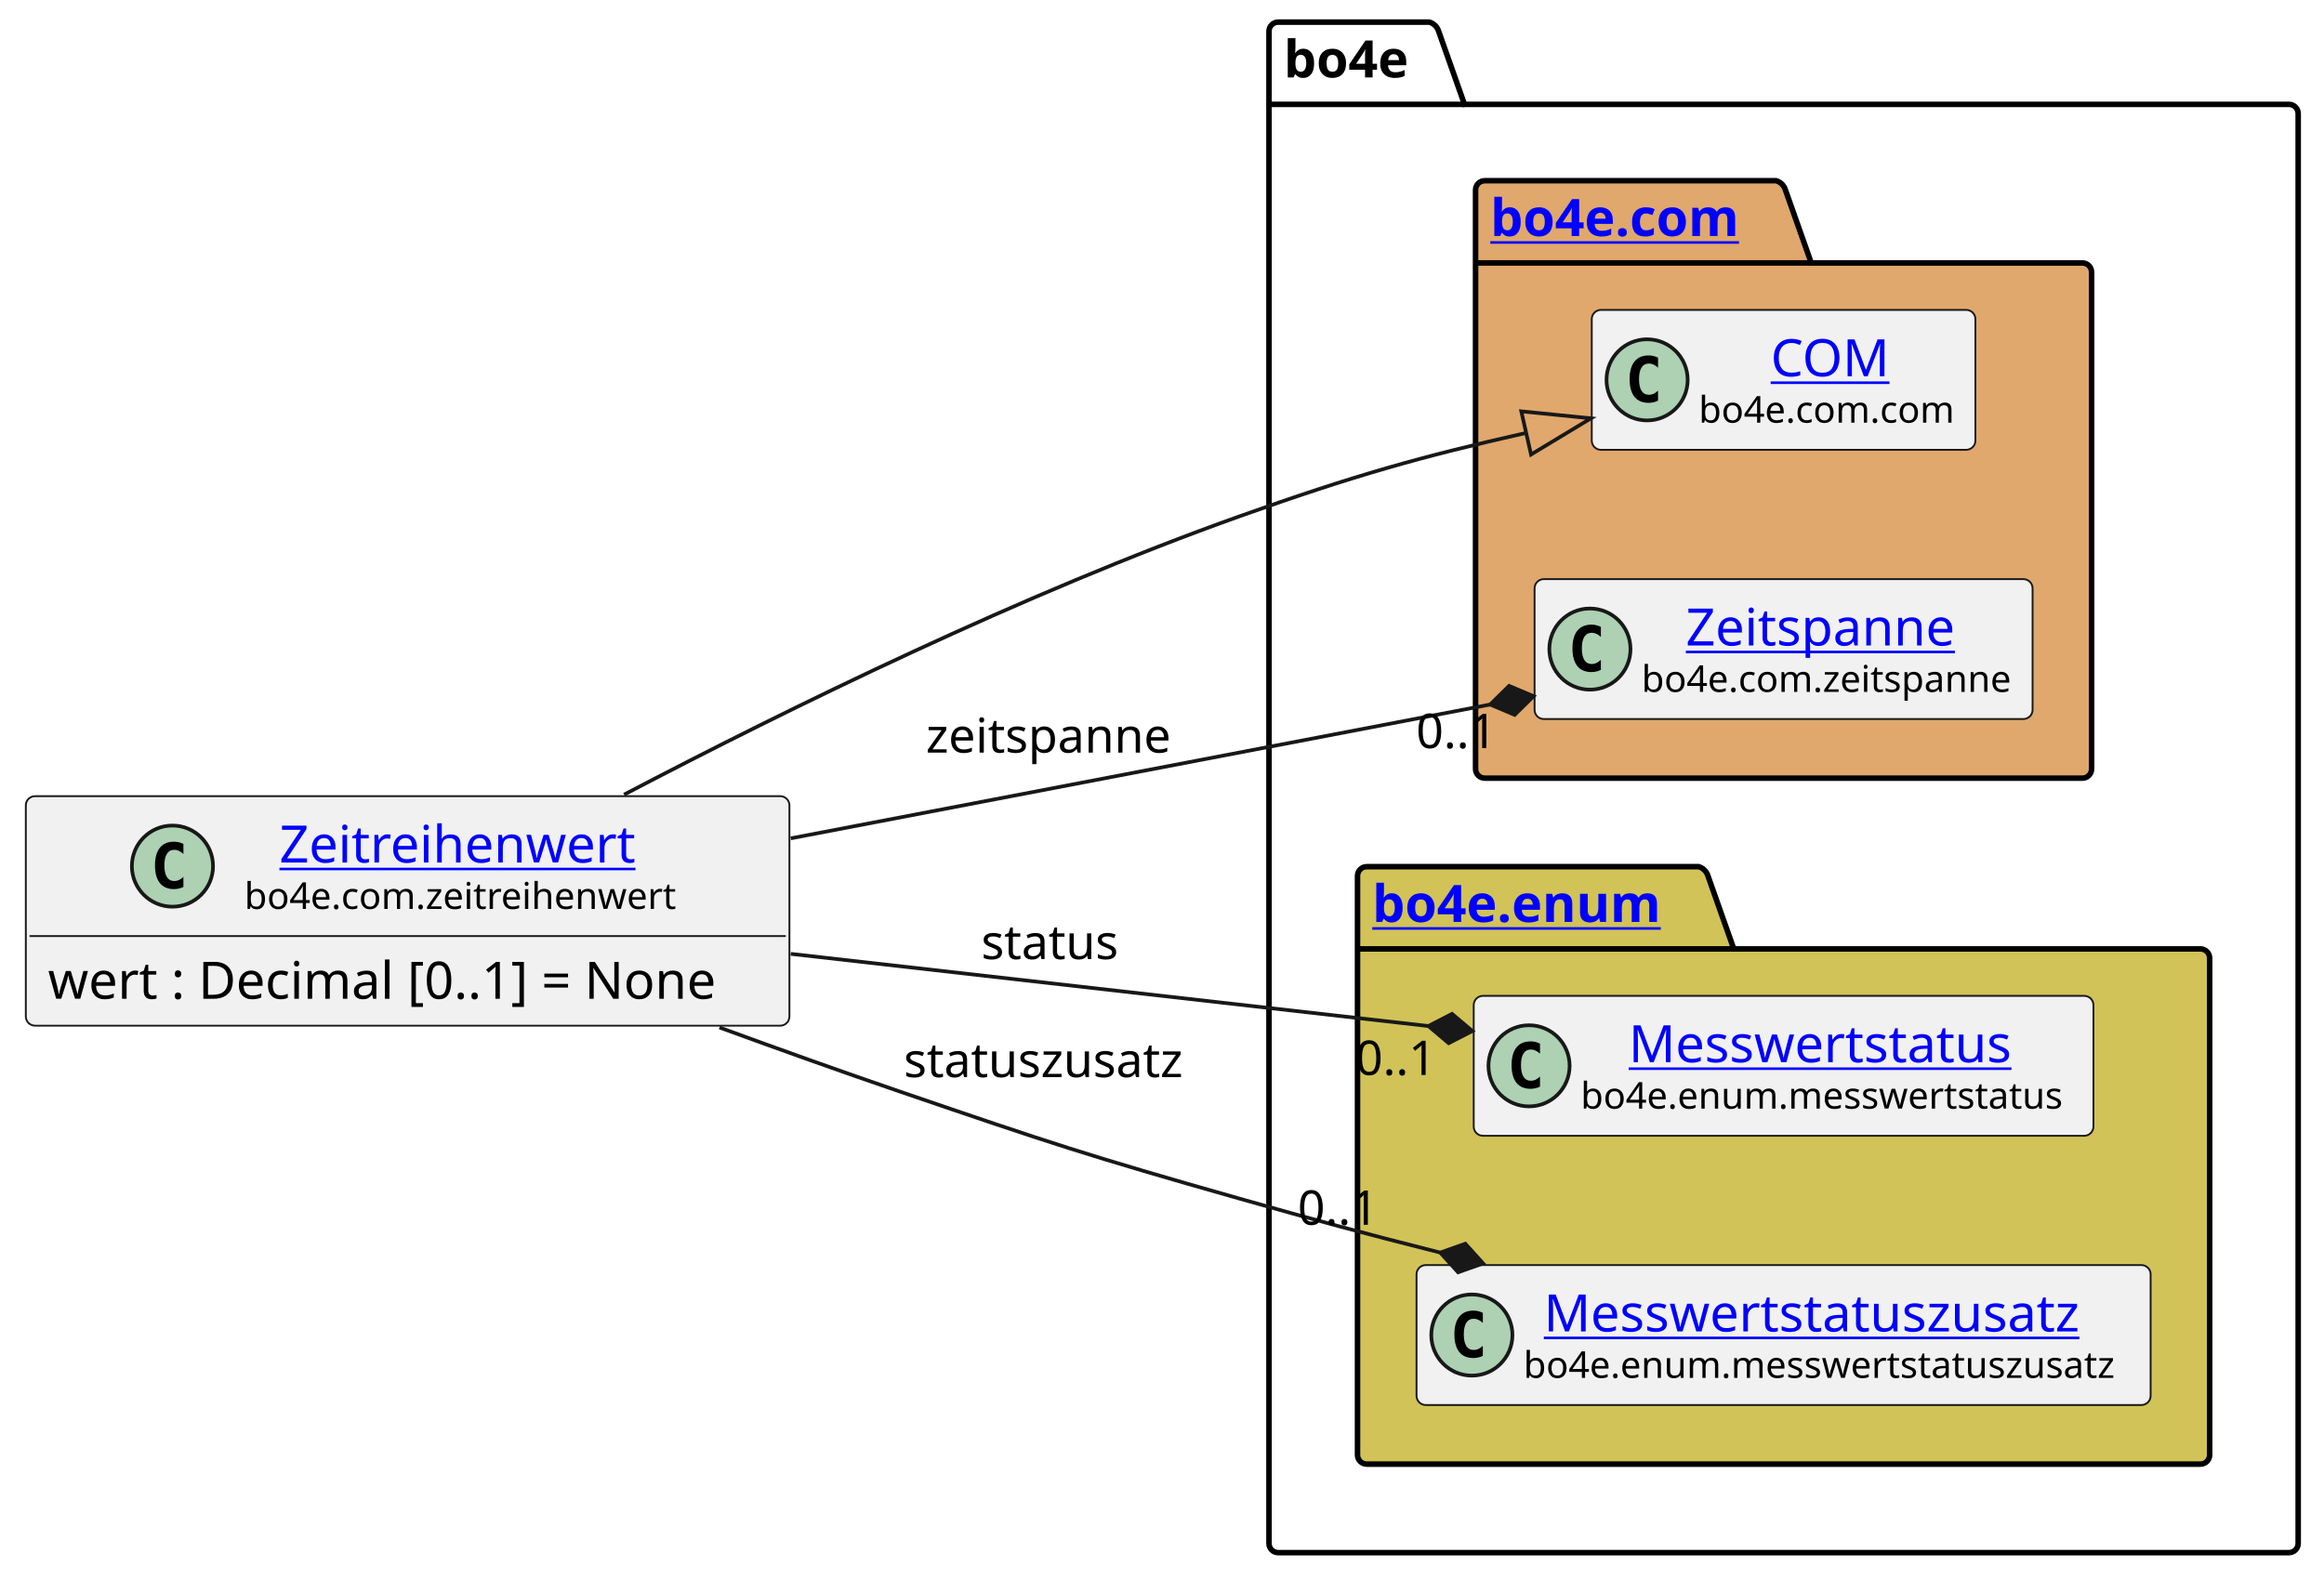
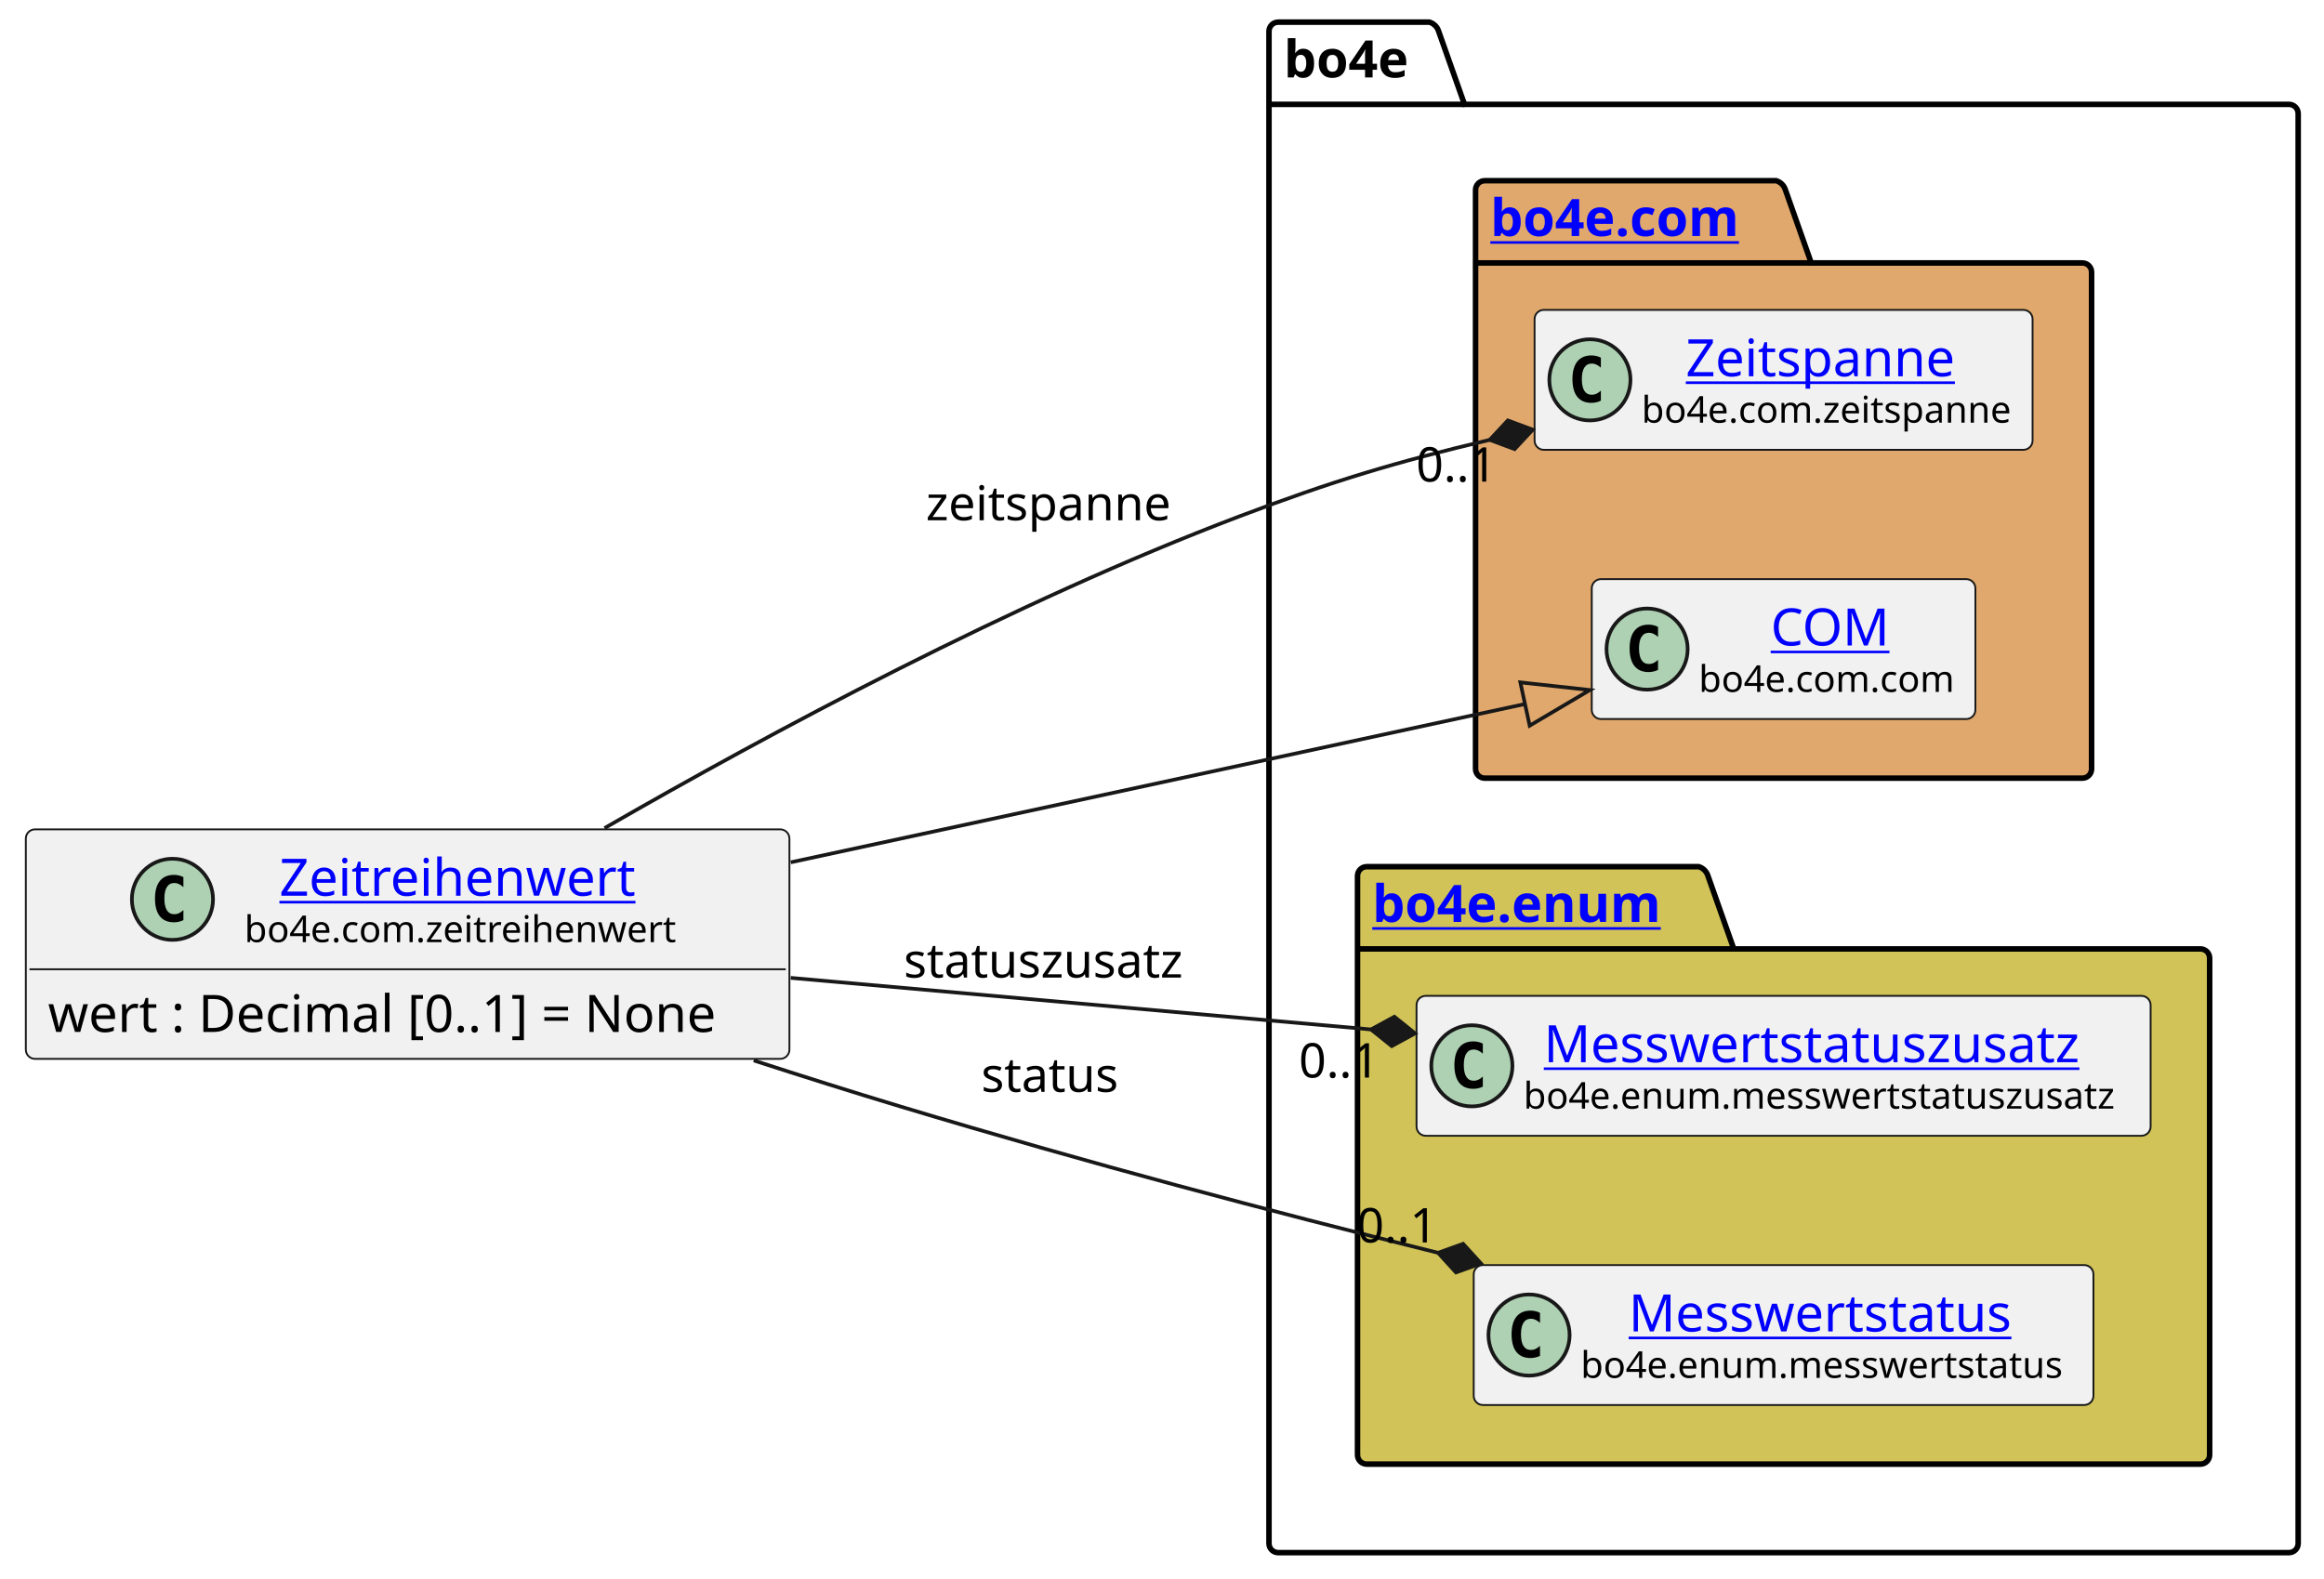
<svg xmlns="http://www.w3.org/2000/svg" xmlns:xlink="http://www.w3.org/1999/xlink" contentStyleType="text/css" height="428px" preserveAspectRatio="none" style="width:630px;height:428px;background:#FFFFFF;" version="1.1" viewBox="0 0 630 428" width="630px" zoomAndPan="magnify">
  <defs />
  <g>
    <g id="cluster_bo4e">
      <path d="M346.5,6 L387.5,6 A3.75,3.75 0 0 1 390,8.5 L397,28.297 L620.5,28.297 A2.5,2.5 0 0 1 623,30.797 L623,418.5 A2.5,2.5 0 0 1 620.5,421 L346.5,421 A2.5,2.5 0 0 1 344,418.5 L344,8.5 A2.5,2.5 0 0 1 346.5,6 " fill="none" style="stroke:#000000;stroke-width:1.5;" />
      <line style="stroke:#000000;stroke-width:1.5;" x1="344" x2="397" y1="28.297" y2="28.297" />
      <text fill="#000000" font-family="sans-serif" font-size="14" font-weight="bold" lengthAdjust="spacing" textLength="40" x="348" y="20.995">bo4e</text>
    </g>
    <g id="cluster_com">
      <path d="M402.5,49 L481.5,49 A3.75,3.75 0 0 1 484,51.5 L491,71.297 L564.5,71.297 A2.5,2.5 0 0 1 567,73.797 L567,208.5 A2.5,2.5 0 0 1 564.5,211 L402.5,211 A2.5,2.5 0 0 1 400,208.5 L400,51.5 A2.5,2.5 0 0 1 402.5,49 " fill="#E0A86C" style="stroke:#000000;stroke-width:1.5;" />
      <line style="stroke:#000000;stroke-width:1.5;" x1="400" x2="491" y1="71.297" y2="71.297" />
      <a href="https://bo4e.github.io/BO4E-python/latest/api/bo4e.com.html" target="_top" title="https://bo4e.github.io/BO4E-python/latest/api/bo4e.com.html" xlink:actuate="onRequest" xlink:href="https://bo4e.github.io/BO4E-python/latest/api/bo4e.com.html" xlink:show="new" xlink:title="https://bo4e.github.io/BO4E-python/latest/api/bo4e.com.html" xlink:type="simple">
        <text fill="#0000FF" font-family="sans-serif" font-size="14" font-weight="bold" lengthAdjust="spacing" text-decoration="underline" textLength="78" x="404" y="63.995">bo4e.com</text>
      </a>
    </g>
    <g id="cluster_enum">
      <path d="M370.5,235 L460.5,235 A3.75,3.75 0 0 1 463,237.5 L470,257.297 L596.5,257.297 A2.5,2.5 0 0 1 599,259.797 L599,394.5 A2.5,2.5 0 0 1 596.5,397 L370.5,397 A2.5,2.5 0 0 1 368,394.5 L368,237.5 A2.5,2.5 0 0 1 370.5,235 " fill="#D1C358" style="stroke:#000000;stroke-width:1.5;" />
      <line style="stroke:#000000;stroke-width:1.5;" x1="368" x2="470" y1="257.297" y2="257.297" />
      <a href="https://bo4e.github.io/BO4E-python/latest/api/bo4e.enum.html" target="_top" title="https://bo4e.github.io/BO4E-python/latest/api/bo4e.enum.html" xlink:actuate="onRequest" xlink:href="https://bo4e.github.io/BO4E-python/latest/api/bo4e.enum.html" xlink:show="new" xlink:title="https://bo4e.github.io/BO4E-python/latest/api/bo4e.enum.html" xlink:type="simple">
        <text fill="#0000FF" font-family="sans-serif" font-size="14" font-weight="bold" lengthAdjust="spacing" text-decoration="underline" textLength="89" x="372" y="249.995">bo4e.enum</text>
      </a>
    </g>
+     <g id="elem_Zeitspanne">
+       <rect codeLine="8" fill="#F1F1F1" height="37.938" id="Zeitspanne" rx="2.5" ry="2.5" style="stroke:#181818;stroke-width:0.5;" width="135" x="416" y="84.03" />
+       <ellipse cx="431" cy="102.999" fill="#ADD1B2" rx="11" ry="11" style="stroke:#181818;stroke-width:1.0;" />
+       <path d="M433.969,108.639 Q433.391,108.936 432.75,109.077 Q432.109,109.233 431.406,109.233 Q428.906,109.233 427.578,107.593 Q426.266,105.936 426.266,102.811 Q426.266,99.686 427.578,98.03 Q428.906,96.374 431.406,96.374 Q432.109,96.374 432.75,96.53 Q433.406,96.686 433.969,96.983 L433.969,99.702 Q433.344,99.124 432.75,98.858 Q432.156,98.577 431.531,98.577 Q430.188,98.577 429.5,99.655 Q428.812,100.718 428.812,102.811 Q428.812,104.905 429.5,105.983 Q430.188,107.046 431.531,107.046 Q432.156,107.046 432.75,106.78 Q433.344,106.499 433.969,105.921 L433.969,108.639 Z " fill="#000000" />
+       <a href="https://bo4e.github.io/BO4E-python/latest/api/bo4e.com.html#bo4e.com.zeitspanne.Zeitspanne" target="_top" title="https://bo4e.github.io/BO4E-python/latest/api/bo4e.com.html#bo4e.com.zeitspanne.Zeitspanne" xlink:actuate="onRequest" xlink:href="https://bo4e.github.io/BO4E-python/latest/api/bo4e.com.html#bo4e.com.zeitspanne.Zeitspanne" xlink:show="new" xlink:title="https://bo4e.github.io/BO4E-python/latest/api/bo4e.com.html#bo4e.com.zeitspanne.Zeitspanne" xlink:type="simple">
+         <text fill="#0000FF" font-family="sans-serif" font-size="14" lengthAdjust="spacing" text-decoration="underline" textLength="79" x="457" y="102.025">Zeitspanne</text>
+       </a>
+       <text fill="#000000" font-family="sans-serif" font-size="10" lengthAdjust="spacing" textLength="103" x="445" y="114.609">bo4e.com.zeitspanne</text>
+     </g>
    <g id="elem_COM">
-       <rect codeLine="8" fill="#F1F1F1" height="37.938" id="COM" rx="2.5" ry="2.5" style="stroke:#181818;stroke-width:0.5;" width="104" x="431.5" y="84.03" />
-       <ellipse cx="446.5" cy="102.999" fill="#ADD1B2" rx="11" ry="11" style="stroke:#181818;stroke-width:1.0;" />
-       <path d="M449.469,108.639 Q448.891,108.936 448.25,109.077 Q447.609,109.233 446.906,109.233 Q444.406,109.233 443.078,107.593 Q441.766,105.936 441.766,102.811 Q441.766,99.686 443.078,98.03 Q444.406,96.374 446.906,96.374 Q447.609,96.374 448.25,96.53 Q448.906,96.686 449.469,96.983 L449.469,99.702 Q448.844,99.124 448.25,98.858 Q447.656,98.577 447.031,98.577 Q445.688,98.577 445,99.655 Q444.312,100.718 444.312,102.811 Q444.312,104.905 445,105.983 Q445.688,107.046 447.031,107.046 Q447.656,107.046 448.25,106.78 Q448.844,106.499 449.469,105.921 L449.469,108.639 Z " fill="#000000" />
+       <rect codeLine="9" fill="#F1F1F1" height="37.938" id="COM" rx="2.5" ry="2.5" style="stroke:#181818;stroke-width:0.5;" width="104" x="431.5" y="157.03" />
+       <ellipse cx="446.5" cy="175.999" fill="#ADD1B2" rx="11" ry="11" style="stroke:#181818;stroke-width:1.0;" />
+       <path d="M449.469,181.639 Q448.891,181.936 448.25,182.077 Q447.609,182.233 446.906,182.233 Q444.406,182.233 443.078,180.593 Q441.766,178.936 441.766,175.811 Q441.766,172.686 443.078,171.03 Q444.406,169.374 446.906,169.374 Q447.609,169.374 448.25,169.53 Q448.906,169.686 449.469,169.983 L449.469,172.702 Q448.844,172.124 448.25,171.858 Q447.656,171.577 447.031,171.577 Q445.688,171.577 445,172.655 Q444.312,173.718 444.312,175.811 Q444.312,177.905 445,178.983 Q445.688,180.046 447.031,180.046 Q447.656,180.046 448.25,179.78 Q448.844,179.499 449.469,178.921 L449.469,181.639 Z " fill="#000000" />
      <a href="https://bo4e.github.io/BO4E-python/latest/api/bo4e.com.html#bo4e.com.com.COM" target="_top" title="https://bo4e.github.io/BO4E-python/latest/api/bo4e.com.html#bo4e.com.com.COM" xlink:actuate="onRequest" xlink:href="https://bo4e.github.io/BO4E-python/latest/api/bo4e.com.html#bo4e.com.com.COM" xlink:show="new" xlink:title="https://bo4e.github.io/BO4E-python/latest/api/bo4e.com.html#bo4e.com.com.COM" xlink:type="simple">
-         <text fill="#0000FF" font-family="sans-serif" font-size="14" lengthAdjust="spacing" text-decoration="underline" textLength="33" x="480" y="102.025">COM</text>
+         <text fill="#0000FF" font-family="sans-serif" font-size="14" lengthAdjust="spacing" text-decoration="underline" textLength="33" x="480" y="175.025">COM</text>
      </a>
-       <text fill="#000000" font-family="sans-serif" font-size="10" lengthAdjust="spacing" textLength="72" x="460.5" y="114.609">bo4e.com.com</text>
+       <text fill="#000000" font-family="sans-serif" font-size="10" lengthAdjust="spacing" textLength="72" x="460.5" y="187.609">bo4e.com.com</text>
    </g>
-     <g id="elem_Zeitspanne">
-       <rect codeLine="9" fill="#F1F1F1" height="37.938" id="Zeitspanne" rx="2.5" ry="2.5" style="stroke:#181818;stroke-width:0.5;" width="135" x="416" y="157.03" />
-       <ellipse cx="431" cy="175.999" fill="#ADD1B2" rx="11" ry="11" style="stroke:#181818;stroke-width:1.0;" />
-       <path d="M433.969,181.639 Q433.391,181.936 432.75,182.077 Q432.109,182.233 431.406,182.233 Q428.906,182.233 427.578,180.593 Q426.266,178.936 426.266,175.811 Q426.266,172.686 427.578,171.03 Q428.906,169.374 431.406,169.374 Q432.109,169.374 432.75,169.53 Q433.406,169.686 433.969,169.983 L433.969,172.702 Q433.344,172.124 432.75,171.858 Q432.156,171.577 431.531,171.577 Q430.188,171.577 429.5,172.655 Q428.812,173.718 428.812,175.811 Q428.812,177.905 429.5,178.983 Q430.188,180.046 431.531,180.046 Q432.156,180.046 432.75,179.78 Q433.344,179.499 433.969,178.921 L433.969,181.639 Z " fill="#000000" />
-       <a href="https://bo4e.github.io/BO4E-python/latest/api/bo4e.com.html#bo4e.com.zeitspanne.Zeitspanne" target="_top" title="https://bo4e.github.io/BO4E-python/latest/api/bo4e.com.html#bo4e.com.zeitspanne.Zeitspanne" xlink:actuate="onRequest" xlink:href="https://bo4e.github.io/BO4E-python/latest/api/bo4e.com.html#bo4e.com.zeitspanne.Zeitspanne" xlink:show="new" xlink:title="https://bo4e.github.io/BO4E-python/latest/api/bo4e.com.html#bo4e.com.zeitspanne.Zeitspanne" xlink:type="simple">
-         <text fill="#0000FF" font-family="sans-serif" font-size="14" lengthAdjust="spacing" text-decoration="underline" textLength="79" x="457" y="175.025">Zeitspanne</text>
+     <g id="elem_Messwertstatuszusatz">
+       <rect codeLine="12" fill="#F1F1F1" height="37.938" id="Messwertstatuszusatz" rx="2.5" ry="2.5" style="stroke:#181818;stroke-width:0.5;" width="199" x="384" y="270.03" />
+       <ellipse cx="399" cy="288.999" fill="#ADD1B2" rx="11" ry="11" style="stroke:#181818;stroke-width:1.0;" />
+       <path d="M401.969,294.639 Q401.391,294.936 400.75,295.077 Q400.109,295.233 399.406,295.233 Q396.906,295.233 395.578,293.592 Q394.266,291.936 394.266,288.811 Q394.266,285.686 395.578,284.03 Q396.906,282.374 399.406,282.374 Q400.109,282.374 400.75,282.53 Q401.406,282.686 401.969,282.983 L401.969,285.702 Q401.344,285.124 400.75,284.858 Q400.156,284.577 399.531,284.577 Q398.188,284.577 397.5,285.655 Q396.812,286.717 396.812,288.811 Q396.812,290.905 397.5,291.983 Q398.188,293.046 399.531,293.046 Q400.156,293.046 400.75,292.78 Q401.344,292.499 401.969,291.921 L401.969,294.639 Z " fill="#000000" />
+       <a href="https://bo4e.github.io/BO4E-python/latest/api/bo4e.enum.html#bo4e.enum.messwertstatuszusatz.Messwertstatuszusatz" target="_top" title="https://bo4e.github.io/BO4E-python/latest/api/bo4e.enum.html#bo4e.enum.messwertstatuszusatz.Messwertstatuszusatz" xlink:actuate="onRequest" xlink:href="https://bo4e.github.io/BO4E-python/latest/api/bo4e.enum.html#bo4e.enum.messwertstatuszusatz.Messwertstatuszusatz" xlink:show="new" xlink:title="https://bo4e.github.io/BO4E-python/latest/api/bo4e.enum.html#bo4e.enum.messwertstatuszusatz.Messwertstatuszusatz" xlink:type="simple">
+         <text fill="#0000FF" font-family="sans-serif" font-size="14" lengthAdjust="spacing" text-decoration="underline" textLength="156" x="418.5" y="288.025">Messwertstatuszusatz</text>
      </a>
-       <text fill="#000000" font-family="sans-serif" font-size="10" lengthAdjust="spacing" textLength="103" x="445" y="187.609">bo4e.com.zeitspanne</text>
+       <text fill="#000000" font-family="sans-serif" font-size="10" lengthAdjust="spacing" textLength="167" x="413" y="300.609">bo4e.enum.messwertstatuszusatz</text>
    </g>
    <g id="elem_Messwertstatus">
-       <rect codeLine="12" fill="#F1F1F1" height="37.938" id="Messwertstatus" rx="2.5" ry="2.5" style="stroke:#181818;stroke-width:0.5;" width="168" x="399.5" y="270.03" />
-       <ellipse cx="414.5" cy="288.999" fill="#ADD1B2" rx="11" ry="11" style="stroke:#181818;stroke-width:1.0;" />
-       <path d="M417.469,294.639 Q416.891,294.936 416.25,295.077 Q415.609,295.233 414.906,295.233 Q412.406,295.233 411.078,293.592 Q409.766,291.936 409.766,288.811 Q409.766,285.686 411.078,284.03 Q412.406,282.374 414.906,282.374 Q415.609,282.374 416.25,282.53 Q416.906,282.686 417.469,282.983 L417.469,285.702 Q416.844,285.124 416.25,284.858 Q415.656,284.577 415.031,284.577 Q413.688,284.577 413,285.655 Q412.312,286.717 412.312,288.811 Q412.312,290.905 413,291.983 Q413.688,293.046 415.031,293.046 Q415.656,293.046 416.25,292.78 Q416.844,292.499 417.469,291.921 L417.469,294.639 Z " fill="#000000" />
+       <rect codeLine="13" fill="#F1F1F1" height="37.938" id="Messwertstatus" rx="2.5" ry="2.5" style="stroke:#181818;stroke-width:0.5;" width="168" x="399.5" y="343.03" />
+       <ellipse cx="414.5" cy="361.999" fill="#ADD1B2" rx="11" ry="11" style="stroke:#181818;stroke-width:1.0;" />
+       <path d="M417.469,367.639 Q416.891,367.936 416.25,368.077 Q415.609,368.233 414.906,368.233 Q412.406,368.233 411.078,366.592 Q409.766,364.936 409.766,361.811 Q409.766,358.686 411.078,357.03 Q412.406,355.374 414.906,355.374 Q415.609,355.374 416.25,355.53 Q416.906,355.686 417.469,355.983 L417.469,358.702 Q416.844,358.124 416.25,357.858 Q415.656,357.577 415.031,357.577 Q413.688,357.577 413,358.655 Q412.312,359.717 412.312,361.811 Q412.312,363.905 413,364.983 Q413.688,366.046 415.031,366.046 Q415.656,366.046 416.25,365.78 Q416.844,365.499 417.469,364.921 L417.469,367.639 Z " fill="#000000" />
      <a href="https://bo4e.github.io/BO4E-python/latest/api/bo4e.enum.html#bo4e.enum.messwertstatus.Messwertstatus" target="_top" title="https://bo4e.github.io/BO4E-python/latest/api/bo4e.enum.html#bo4e.enum.messwertstatus.Messwertstatus" xlink:actuate="onRequest" xlink:href="https://bo4e.github.io/BO4E-python/latest/api/bo4e.enum.html#bo4e.enum.messwertstatus.Messwertstatus" xlink:show="new" xlink:title="https://bo4e.github.io/BO4E-python/latest/api/bo4e.enum.html#bo4e.enum.messwertstatus.Messwertstatus" xlink:type="simple">
-         <text fill="#0000FF" font-family="sans-serif" font-size="14" lengthAdjust="spacing" text-decoration="underline" textLength="110" x="441.5" y="288.025">Messwertstatus</text>
+         <text fill="#0000FF" font-family="sans-serif" font-size="14" lengthAdjust="spacing" text-decoration="underline" textLength="110" x="441.5" y="361.025">Messwertstatus</text>
      </a>
-       <text fill="#000000" font-family="sans-serif" font-size="10" lengthAdjust="spacing" textLength="136" x="428.5" y="300.609">bo4e.enum.messwertstatus</text>
-     </g>
-     <g id="elem_Messwertstatuszusatz">
-       <rect codeLine="13" fill="#F1F1F1" height="37.938" id="Messwertstatuszusatz" rx="2.5" ry="2.5" style="stroke:#181818;stroke-width:0.5;" width="199" x="384" y="343.03" />
-       <ellipse cx="399" cy="361.999" fill="#ADD1B2" rx="11" ry="11" style="stroke:#181818;stroke-width:1.0;" />
-       <path d="M401.969,367.639 Q401.391,367.936 400.75,368.077 Q400.109,368.233 399.406,368.233 Q396.906,368.233 395.578,366.592 Q394.266,364.936 394.266,361.811 Q394.266,358.686 395.578,357.03 Q396.906,355.374 399.406,355.374 Q400.109,355.374 400.75,355.53 Q401.406,355.686 401.969,355.983 L401.969,358.702 Q401.344,358.124 400.75,357.858 Q400.156,357.577 399.531,357.577 Q398.188,357.577 397.5,358.655 Q396.812,359.717 396.812,361.811 Q396.812,363.905 397.5,364.983 Q398.188,366.046 399.531,366.046 Q400.156,366.046 400.75,365.78 Q401.344,365.499 401.969,364.921 L401.969,367.639 Z " fill="#000000" />
-       <a href="https://bo4e.github.io/BO4E-python/latest/api/bo4e.enum.html#bo4e.enum.messwertstatuszusatz.Messwertstatuszusatz" target="_top" title="https://bo4e.github.io/BO4E-python/latest/api/bo4e.enum.html#bo4e.enum.messwertstatuszusatz.Messwertstatuszusatz" xlink:actuate="onRequest" xlink:href="https://bo4e.github.io/BO4E-python/latest/api/bo4e.enum.html#bo4e.enum.messwertstatuszusatz.Messwertstatuszusatz" xlink:show="new" xlink:title="https://bo4e.github.io/BO4E-python/latest/api/bo4e.enum.html#bo4e.enum.messwertstatuszusatz.Messwertstatuszusatz" xlink:type="simple">
-         <text fill="#0000FF" font-family="sans-serif" font-size="14" lengthAdjust="spacing" text-decoration="underline" textLength="156" x="418.5" y="361.025">Messwertstatuszusatz</text>
-       </a>
-       <text fill="#000000" font-family="sans-serif" font-size="10" lengthAdjust="spacing" textLength="167" x="413" y="373.609">bo4e.enum.messwertstatuszusatz</text>
+       <text fill="#000000" font-family="sans-serif" font-size="10" lengthAdjust="spacing" textLength="136" x="428.5" y="373.609">bo4e.enum.messwertstatus</text>
    </g>
    <g id="elem_Zeitreihenwert">
-       <rect codeLine="3" fill="#F1F1F1" height="62.234" id="Zeitreihenwert" rx="2.5" ry="2.5" style="stroke:#181818;stroke-width:0.5;" width="207" x="7" y="215.88" />
-       <ellipse cx="46.75" cy="234.849" fill="#ADD1B2" rx="11" ry="11" style="stroke:#181818;stroke-width:1.0;" />
-       <path d="M49.719,240.489 Q49.141,240.786 48.5,240.927 Q47.859,241.083 47.156,241.083 Q44.656,241.083 43.328,239.442 Q42.016,237.786 42.016,234.661 Q42.016,231.536 43.328,229.88 Q44.656,228.224 47.156,228.224 Q47.859,228.224 48.5,228.38 Q49.156,228.536 49.719,228.833 L49.719,231.552 Q49.094,230.974 48.5,230.708 Q47.906,230.427 47.281,230.427 Q45.938,230.427 45.25,231.505 Q44.562,232.567 44.562,234.661 Q44.562,236.755 45.25,237.833 Q45.938,238.896 47.281,238.896 Q47.906,238.896 48.5,238.63 Q49.094,238.349 49.719,237.771 L49.719,240.489 Z " fill="#000000" />
+       <rect codeLine="3" fill="#F1F1F1" height="62.234" id="Zeitreihenwert" rx="2.5" ry="2.5" style="stroke:#181818;stroke-width:0.5;" width="207" x="7" y="224.88" />
+       <ellipse cx="46.75" cy="243.849" fill="#ADD1B2" rx="11" ry="11" style="stroke:#181818;stroke-width:1.0;" />
+       <path d="M49.719,249.489 Q49.141,249.786 48.5,249.927 Q47.859,250.083 47.156,250.083 Q44.656,250.083 43.328,248.442 Q42.016,246.786 42.016,243.661 Q42.016,240.536 43.328,238.88 Q44.656,237.224 47.156,237.224 Q47.859,237.224 48.5,237.38 Q49.156,237.536 49.719,237.833 L49.719,240.552 Q49.094,239.974 48.5,239.708 Q47.906,239.427 47.281,239.427 Q45.938,239.427 45.25,240.505 Q44.562,241.567 44.562,243.661 Q44.562,245.755 45.25,246.833 Q45.938,247.896 47.281,247.896 Q47.906,247.896 48.5,247.63 Q49.094,247.349 49.719,246.771 L49.719,249.489 Z " fill="#000000" />
      <a href="https://bo4e.github.io/BO4E-python/latest/api/bo4e.com.html#bo4e.com.zeitreihenwert.Zeitreihenwert" target="_top" title="https://bo4e.github.io/BO4E-python/latest/api/bo4e.com.html#bo4e.com.zeitreihenwert.Zeitreihenwert" xlink:actuate="onRequest" xlink:href="https://bo4e.github.io/BO4E-python/latest/api/bo4e.com.html#bo4e.com.zeitreihenwert.Zeitreihenwert" xlink:show="new" xlink:title="https://bo4e.github.io/BO4E-python/latest/api/bo4e.com.html#bo4e.com.zeitreihenwert.Zeitreihenwert" xlink:type="simple">
-         <text fill="#0000FF" font-family="sans-serif" font-size="14" lengthAdjust="spacing" text-decoration="underline" textLength="101" x="75.75" y="233.875">Zeitreihenwert</text>
+         <text fill="#0000FF" font-family="sans-serif" font-size="14" lengthAdjust="spacing" text-decoration="underline" textLength="101" x="75.75" y="242.875">Zeitreihenwert</text>
      </a>
-       <text fill="#000000" font-family="sans-serif" font-size="10" lengthAdjust="spacing" textLength="120" x="66.25" y="246.459">bo4e.com.zeitreihenwert</text>
-       <line style="stroke:#181818;stroke-width:0.5;" x1="8" x2="213" y1="253.817" y2="253.817" />
-       <text fill="#000000" font-family="sans-serif" font-size="14" lengthAdjust="spacing" textLength="195" x="13" y="270.813">wert : Decimal [0..1] = None</text>
+       <text fill="#000000" font-family="sans-serif" font-size="10" lengthAdjust="spacing" textLength="120" x="66.25" y="255.459">bo4e.com.zeitreihenwert</text>
+       <line style="stroke:#181818;stroke-width:0.5;" x1="8" x2="213" y1="262.817" y2="262.817" />
+       <text fill="#000000" font-family="sans-serif" font-size="14" lengthAdjust="spacing" textLength="195" x="13" y="279.813">wert : Decimal [0..1] = None</text>
    </g>
    <g id="link_Zeitreihenwert_COM">
-       <path codeLine="16" d="M169.18,215.46 C213.72,192.12 277.43,160.87 336,140 C367.01,128.95 385.27,123.796 413.72,117.386 " fill="none" id="Zeitreihenwert-to-COM" style="stroke:#181818;stroke-width:1.0;" />
-       <polygon fill="none" points="431.28,113.43,412.401,111.533,415.039,123.24,431.28,113.43" style="stroke:#181818;stroke-width:1.0;" />
+       <path codeLine="16" d="M214.35,233.82 C284.8,218.63 357.635,202.925 413.405,190.895 " fill="none" id="Zeitreihenwert-to-COM" style="stroke:#181818;stroke-width:1.0;" />
+       <polygon fill="none" points="431,187.1,412.14,185.03,414.67,196.761,431,187.1" style="stroke:#181818;stroke-width:1.0;" />
    </g>
    <g id="link_Zeitreihenwert_Zeitspanne">
-       <path codeLine="17" d="M214.35,227.32 C278.68,215.01 347.904,201.754 403.954,191.034 " fill="none" id="Zeitreihenwert-to-Zeitspanne" style="stroke:#181818;stroke-width:1.0;" />
-       <polygon fill="#181818" points="415.74,188.78,409.095,185.978,403.954,191.034,410.598,193.836,415.74,188.78" style="stroke:#181818;stroke-width:1.0;" />
-       <text fill="#000000" font-family="sans-serif" font-size="13" lengthAdjust="spacing" textLength="70" x="251" y="204.067">zeitspanne</text>
-       <text fill="#000000" font-family="sans-serif" font-size="13" lengthAdjust="spacing" textLength="24" x="383.889" y="202.85">0..1</text>
+       <path codeLine="17" d="M163.89,224.54 C208.41,198.89 274.67,163.24 336,140 C361.39,130.38 378.522,125.249 403.832,119.269 " fill="none" id="Zeitreihenwert-to-Zeitspanne" style="stroke:#181818;stroke-width:1.0;" />
+       <polygon fill="#181818" points="415.51,116.51,408.751,113.997,403.832,119.269,410.591,121.782,415.51,116.51" style="stroke:#181818;stroke-width:1.0;" />
+       <text fill="#000000" font-family="sans-serif" font-size="13" lengthAdjust="spacing" textLength="70" x="251" y="141.067">zeitspanne</text>
+       <text fill="#000000" font-family="sans-serif" font-size="13" lengthAdjust="spacing" textLength="24" x="383.886" y="130.586">0..1</text>
    </g>
    <g id="link_Zeitreihenwert_Messwertstatus">
-       <path codeLine="18" d="M214.35,258.64 C272.57,265.23 332.526,272.02 387.206,278.21 " fill="none" id="Zeitreihenwert-to-Messwertstatus" style="stroke:#181818;stroke-width:1.0;" />
-       <polygon fill="#181818" points="399.13,279.56,393.618,274.911,387.206,278.21,392.718,282.86,399.13,279.56" style="stroke:#181818;stroke-width:1.0;" />
-       <text fill="#000000" font-family="sans-serif" font-size="13" lengthAdjust="spacing" textLength="40" x="266" y="260.067">status</text>
-       <text fill="#000000" font-family="sans-serif" font-size="13" lengthAdjust="spacing" textLength="24" x="367.45" y="291.478">0..1</text>
+       <path codeLine="18" d="M204.32,287.54 C217.6,291.85 231.12,296.11 244,300 C296.02,315.69 343.474,328.176 389.834,339.696 " fill="none" id="Zeitreihenwert-to-Messwertstatus" style="stroke:#181818;stroke-width:1.0;" />
+       <polygon fill="#181818" points="401.48,342.59,396.622,337.261,389.834,339.696,394.692,345.025,401.48,342.59" style="stroke:#181818;stroke-width:1.0;" />
+       <text fill="#000000" font-family="sans-serif" font-size="13" lengthAdjust="spacing" textLength="40" x="266" y="296.067">status</text>
+       <text fill="#000000" font-family="sans-serif" font-size="13" lengthAdjust="spacing" textLength="24" x="367.784" y="336.889">0..1</text>
    </g>
    <g id="link_Zeitreihenwert_Messwertstatuszusatz">
-       <path codeLine="19" d="M195.04,278.6 C211.23,284.52 228.1,290.56 244,296 C284.56,309.88 294.75,313.3 336,325 C357.33,331.05 368.896,334.2 390.426,339.64 " fill="none" id="Zeitreihenwert-to-Messwertstatuszusatz" style="stroke:#181818;stroke-width:1.0;" />
-       <polygon fill="#181818" points="402.06,342.58,397.223,337.232,390.426,339.64,395.263,344.988,402.06,342.58" style="stroke:#181818;stroke-width:1.0;" />
-       <text fill="#000000" font-family="sans-serif" font-size="13" lengthAdjust="spacing" textLength="82" x="245" y="292.067">statuszusatz</text>
-       <text fill="#000000" font-family="sans-serif" font-size="13" lengthAdjust="spacing" textLength="24" x="351.78" y="332.095">0..1</text>
+       <path codeLine="19" d="M214.35,265.15 C267.21,269.85 319.377,274.487 371.657,279.137 " fill="none" id="Zeitreihenwert-to-Messwertstatuszusatz" style="stroke:#181818;stroke-width:1.0;" />
+       <polygon fill="#181818" points="383.61,280.2,377.988,275.684,371.657,279.137,377.279,283.653,383.61,280.2" style="stroke:#181818;stroke-width:1.0;" />
+       <text fill="#000000" font-family="sans-serif" font-size="13" lengthAdjust="spacing" textLength="82" x="245" y="265.067">statuszusatz</text>
+       <text fill="#000000" font-family="sans-serif" font-size="13" lengthAdjust="spacing" textLength="24" x="352.092" y="292.184">0..1</text>
    </g>
  </g>
</svg>
